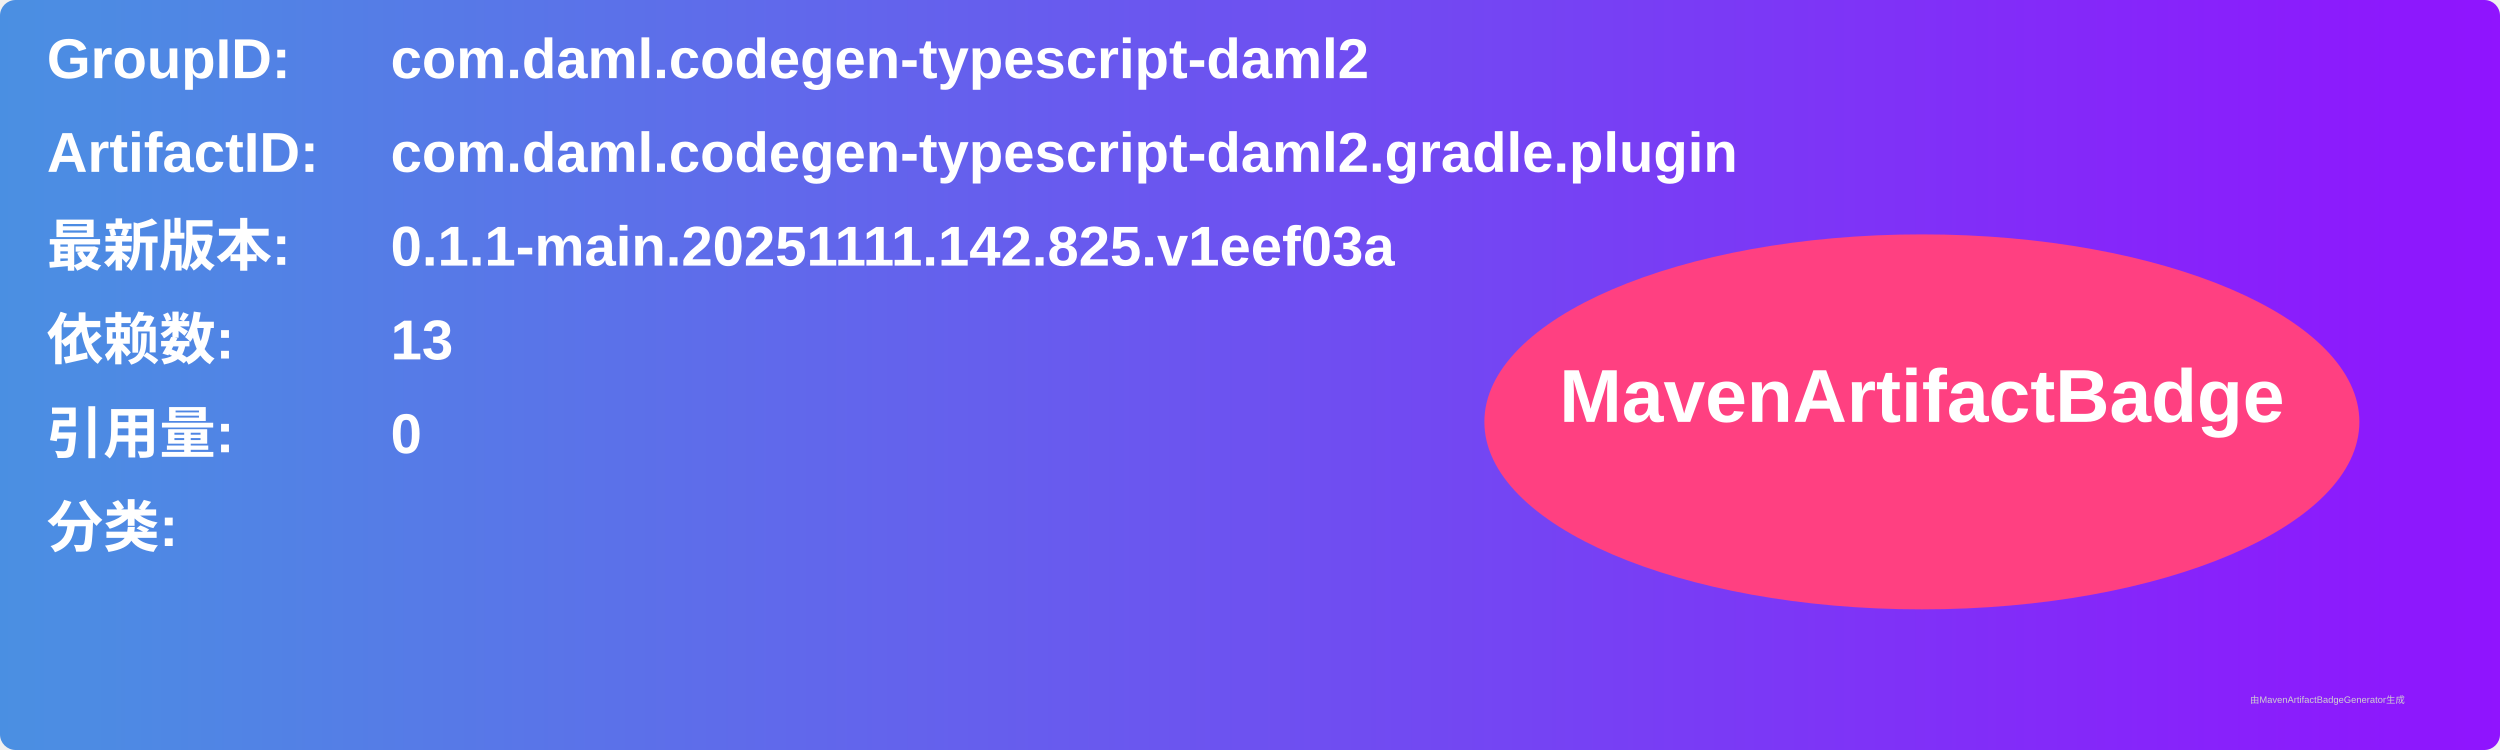
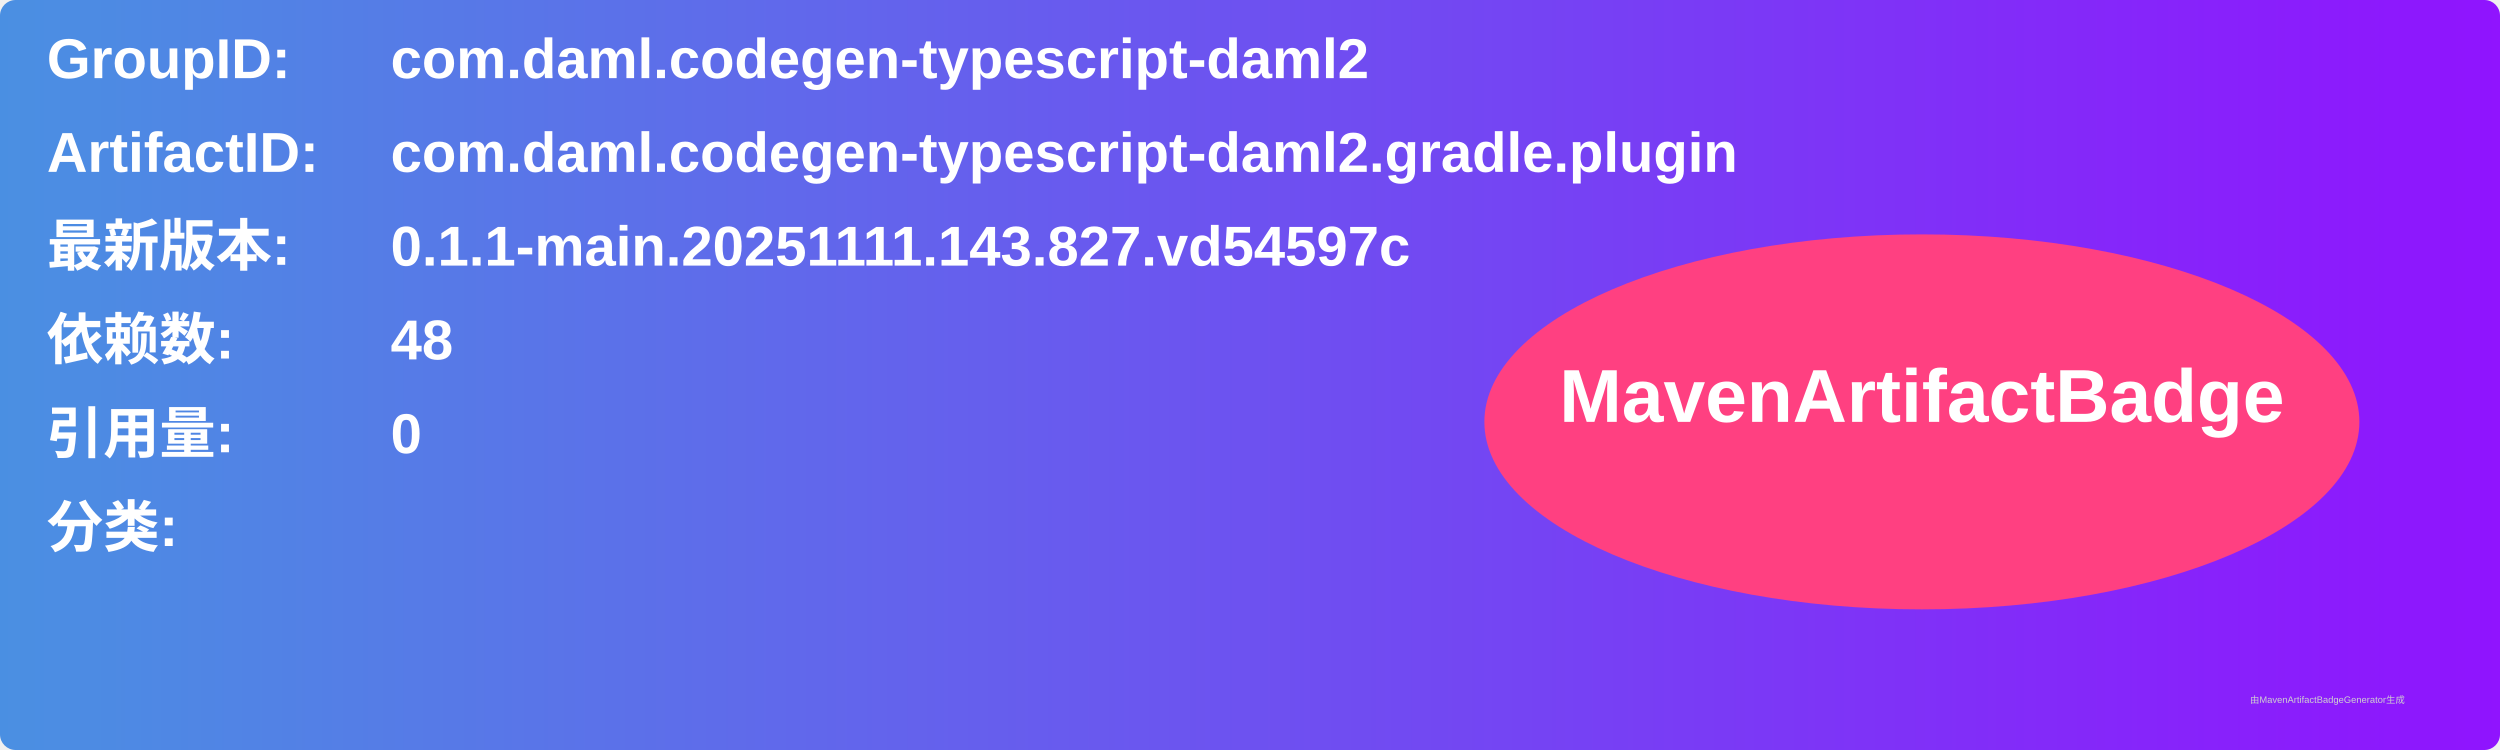
<svg xmlns="http://www.w3.org/2000/svg" width="800" height="240" viewBox="0 0 800 240">
  <linearGradient id="grad" x1="0%" y1="0%" x2="100%" y2="0%">
    <stop offset="0%" stop-color="#4a90e2" />
    <stop offset="100%" stop-color="#9013fe" />
  </linearGradient>
  <rect width="100%" height="100%" rx="5" ry="5" fill="url(#grad)" />
  <g transform="translate(15, 15)">
    <text x="0" y="10" font-family="Arial" font-size="18" fill="white" font-weight="bold" width="260">GroupID:</text>
    <text x="110" y="10" font-family="Arial" font-size="18" fill="white" font-weight="bold" width="460">com.daml.codegen-typescript-daml2</text>
    <text x="0" y="40" font-family="Arial" font-size="18" fill="white" font-weight="bold" width="260">ArtifactID:</text>
    <text x="110" y="40" font-family="Arial" font-size="18" fill="white" font-weight="bold" width="460">com.daml.codegen-typescript-daml2.gradle.plugin</text>
    <text x="0" y="70" font-family="Arial" font-size="18" fill="white" font-weight="bold">最新版本:</text>
    <text x="110" y="70" font-family="Arial" font-size="18" fill="white" font-weight="bold">
-       <tspan font-weight="bold">0.1.1-main.20251111.142.825.v1eef03a</tspan>
+       <tspan font-weight="bold">0.1.1-main.20251111.143.827.vd54597c</tspan>
    </text>
    <text x="0" y="100" font-family="Arial" font-size="18" fill="white" font-weight="bold">依赖数: </text>
    <text x="110" y="100" font-family="Arial" font-size="18" fill="white">
-       <tspan font-weight="bold">13</tspan>
+       <tspan font-weight="bold">48</tspan>
    </text>
    <text x="0" y="130" font-family="Arial" font-size="18" fill="white" font-weight="bold">引用量: </text>
    <text x="110" y="130" font-family="Arial" font-size="18" fill="white">
      <tspan font-weight="bold">0</tspan>
    </text>
    <text x="0" y="160" font-family="Arial" font-size="18" fill="white" font-weight="bold">分类:</text>
    <text x="10" y="190" font-family="Arial" font-size="10" fill="white">
      <tspan font-weight="bold" />
    </text>
    <ellipse cx="600" cy="120" rx="140" ry="60" fill="#ff4081" />
    <text x="600" y="120" text-anchor="middle" font-family="Arial" font-size="24" fill="white" font-weight="bold">MavenArtifactBadge</text>
  </g>
  <text x="720" y="225" font-family="Arial" font-size="3" fill="#d0d0d0">由MavenArtifactBadgeGenerator生成</text>
</svg>
